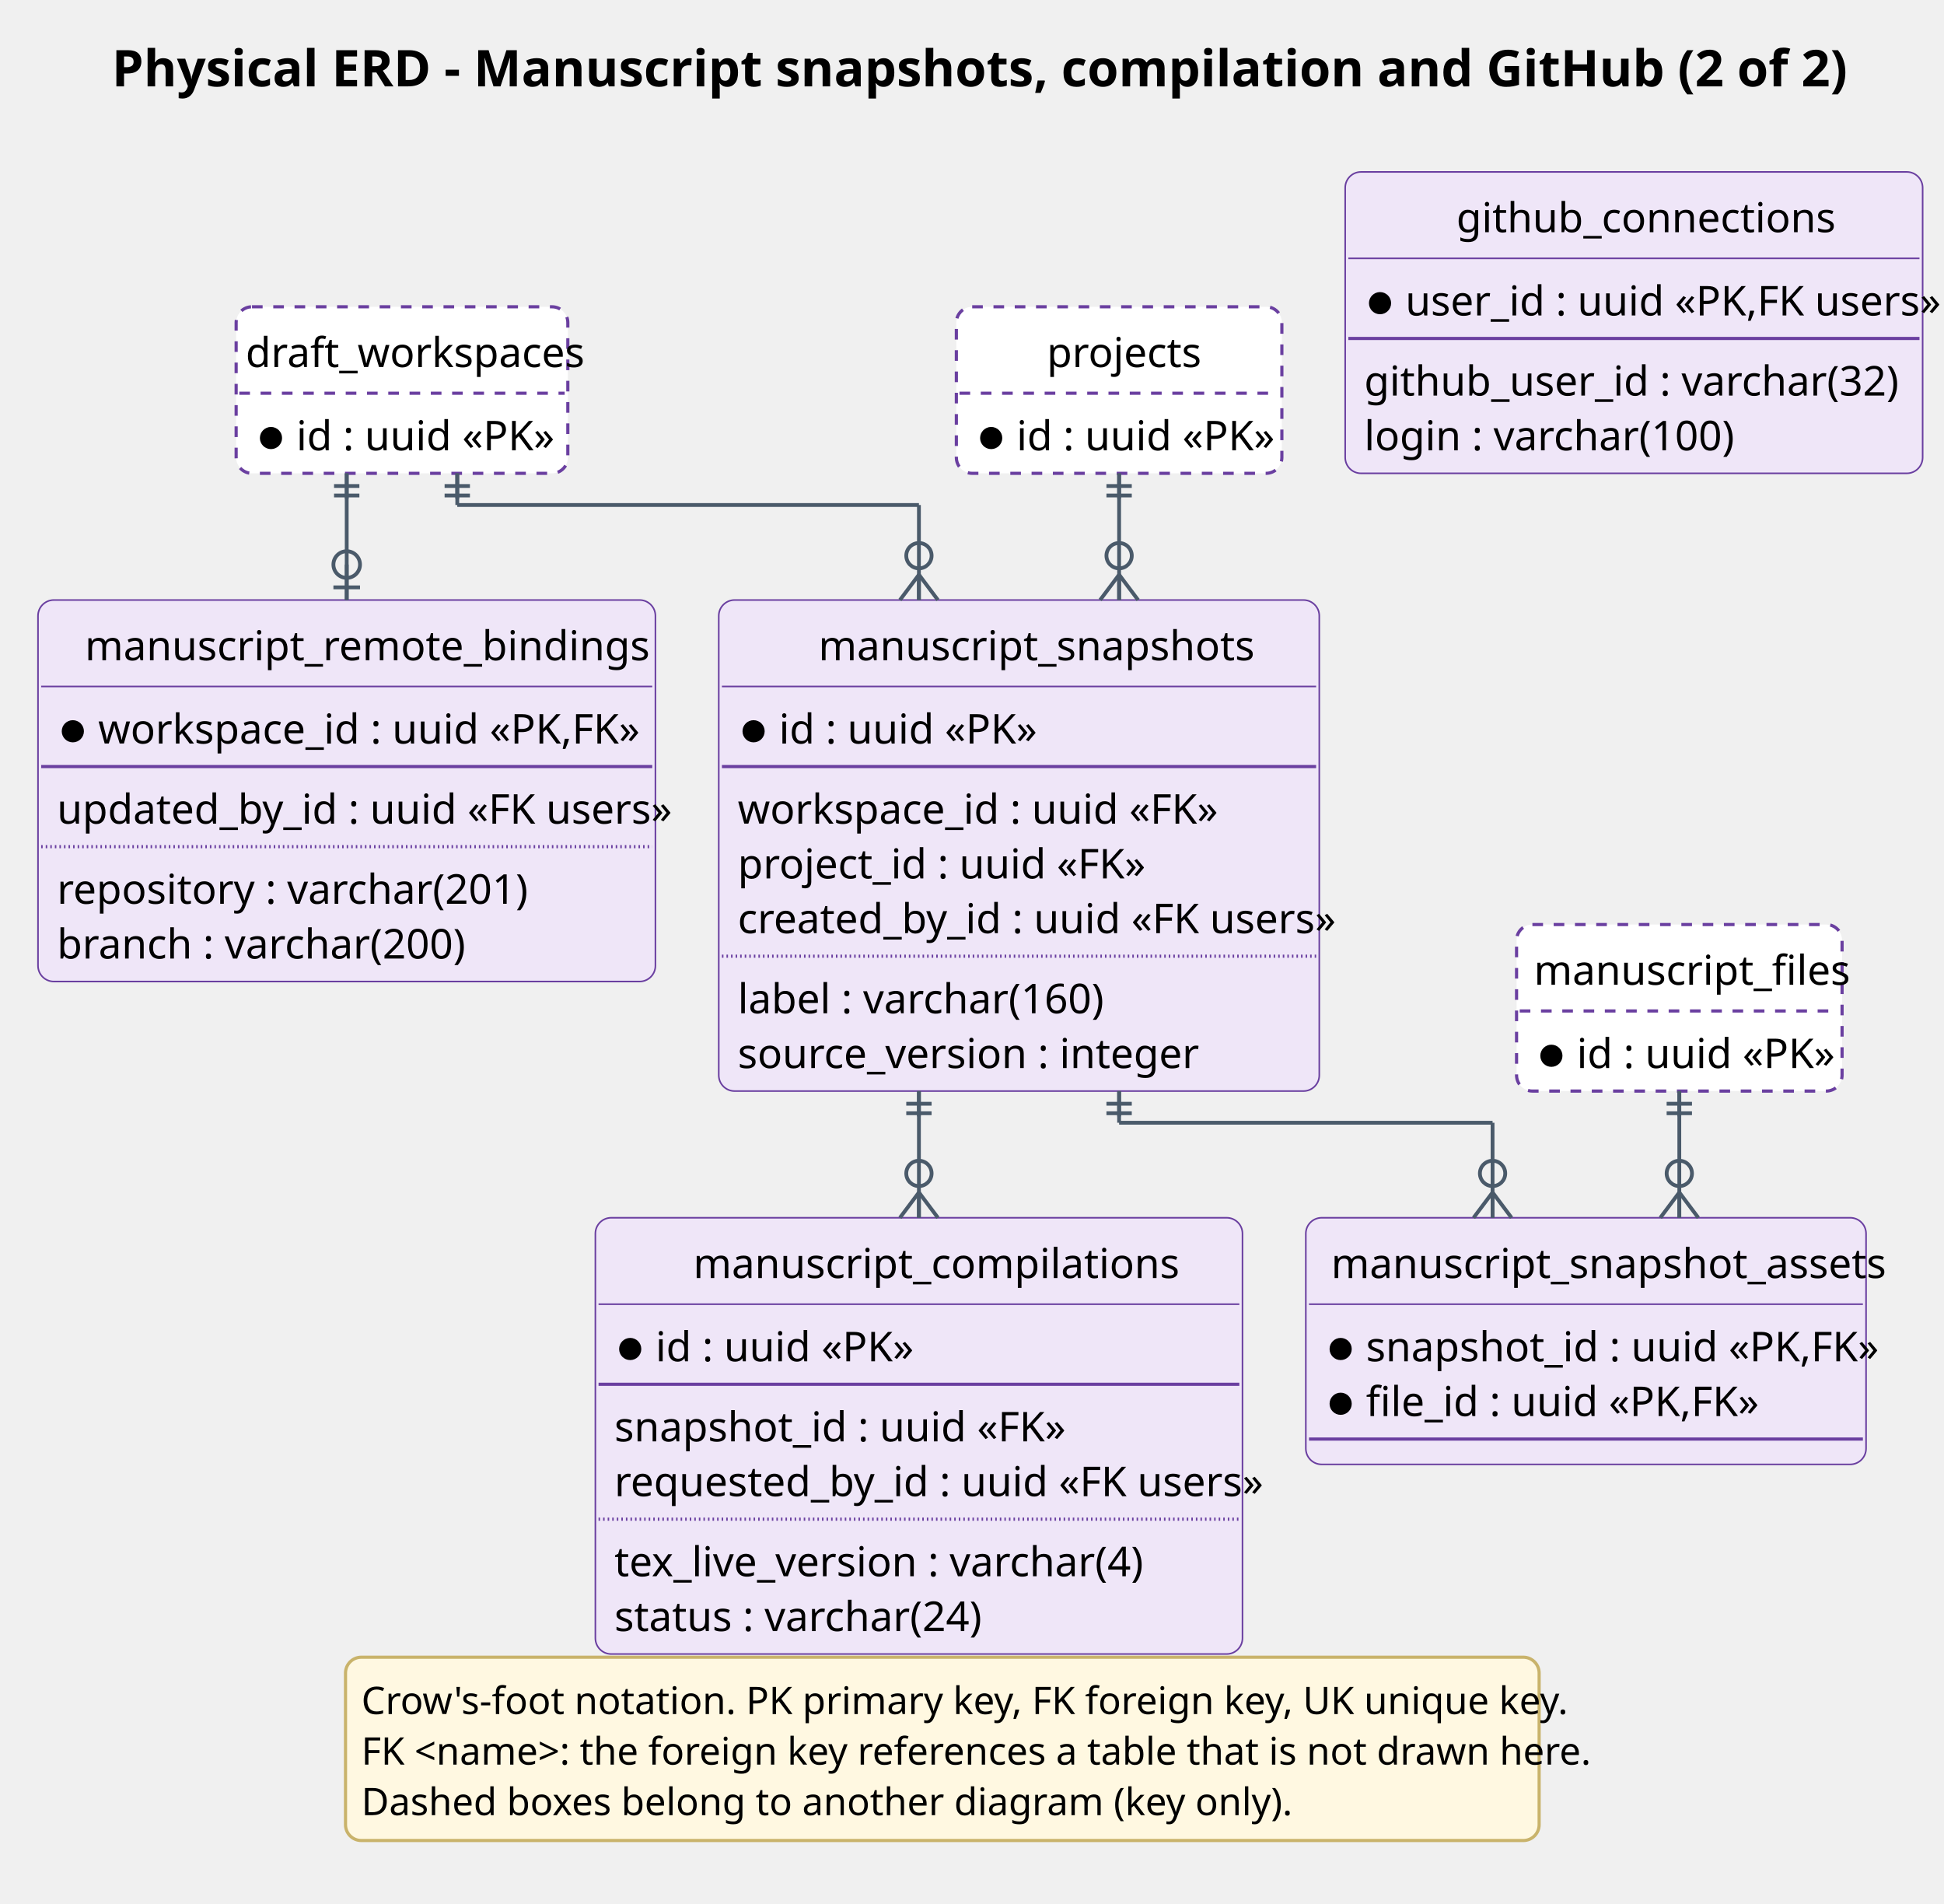
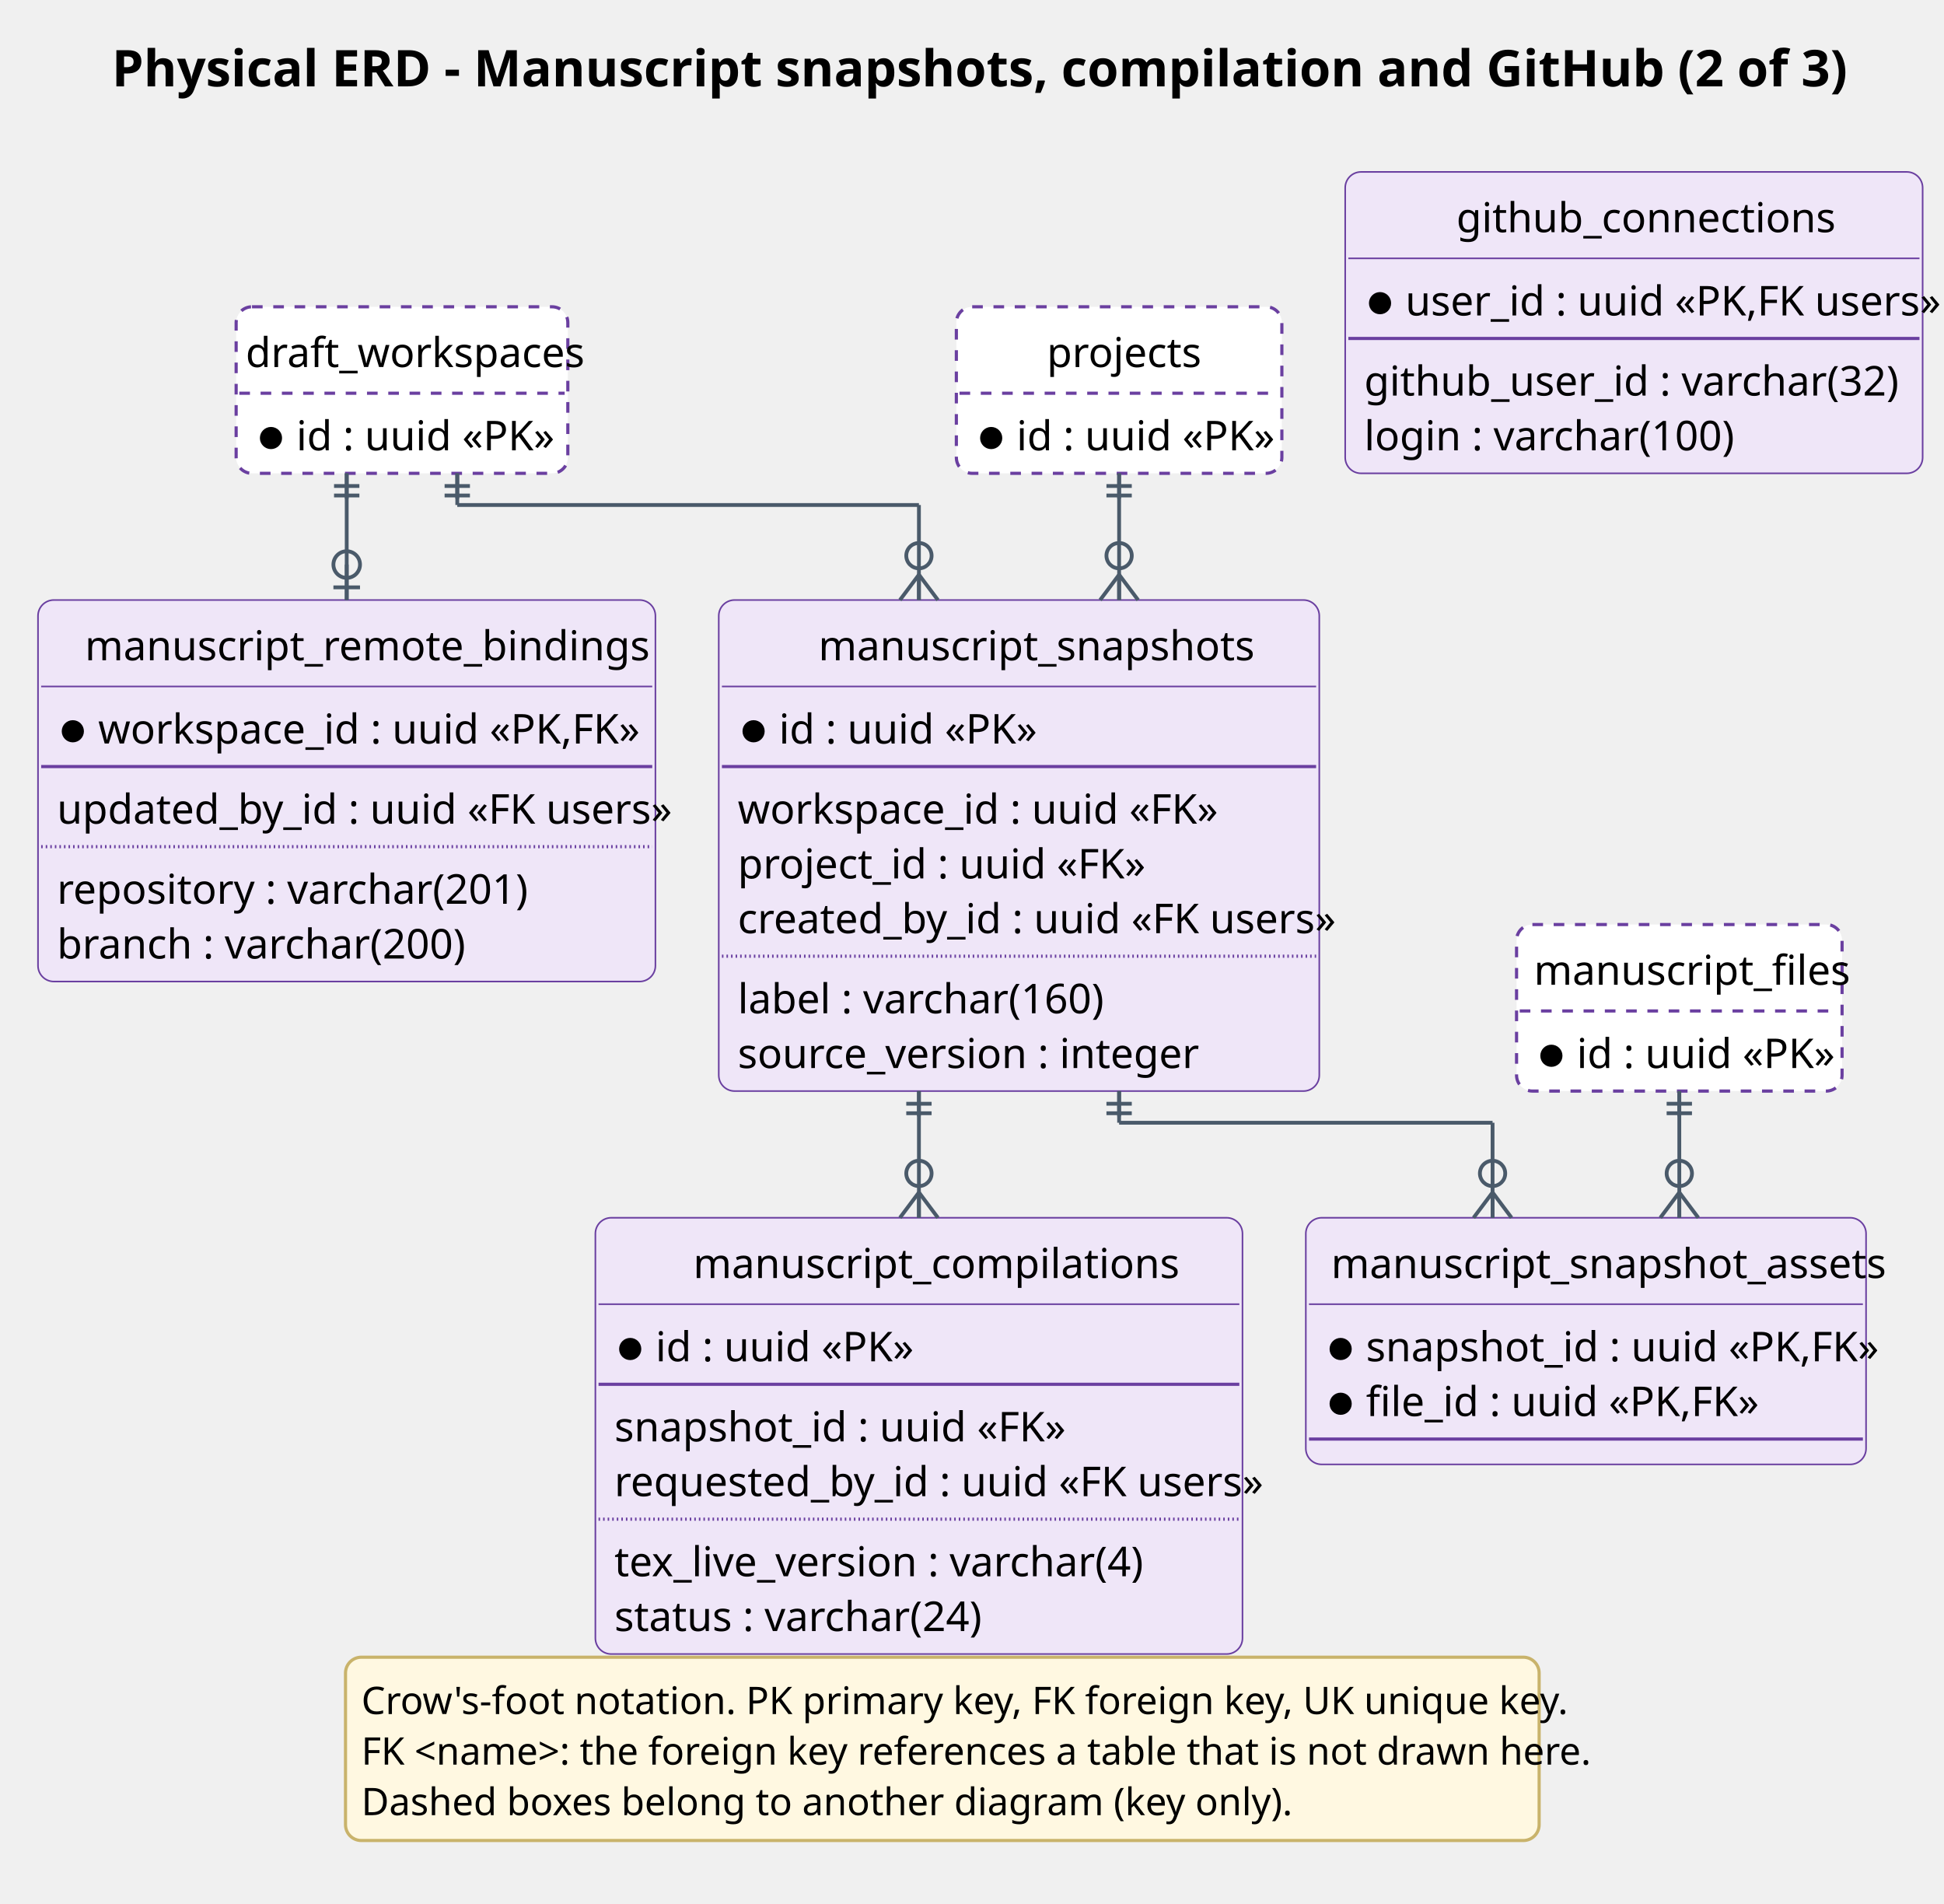
<svg xmlns="http://www.w3.org/2000/svg" contentStyleType="text/css" height="1252.083px" preserveAspectRatio="none" style="width:1279px;height:1252px;background:#FFFFFF;" version="1.1" viewBox="0 0 1279 1252" width="1279.167px" zoomAndPan="magnify">
  <defs />
  <g>
-     <text fill="#000000" font-family="Segoe UI" font-size="33.333" font-weight="bold" lengthAdjust="spacing" textLength="1092.79" x="73.579" y="56.803">Physical ERD - Manuscript snapshots, compilation and GitHub (2 of 2)</text>
+     <text fill="#000000" font-family="Segoe UI" font-size="33.333" font-weight="bold" lengthAdjust="spacing" textLength="1092.79" x="73.579" y="56.803">Physical ERD - Manuscript snapshots, compilation and GitHub (2 of 3)</text>
    <g id="elem_manuscript_snapshots">
      <rect codeLine="27" fill="#EFE6F8" height="322.994" id="manuscript_snapshots" rx="10.417" ry="10.417" style="stroke:#6A3FA0;stroke-width:1.042;" width="395.108" x="472.883" y="394.678" />
      <text fill="#000000" font-family="Segoe UI" font-size="27.083" lengthAdjust="spacing" textLength="263.957" x="538.459" y="434.32">manuscript_snapshots</text>
      <line style="stroke:#6A3FA0;stroke-width:1.042;" x1="474.966" x2="865.908" y1="451.534" y2="451.534" />
      <ellipse cx="495.8" cy="481.004" fill="#000000" rx="6.25" ry="6.25" style="stroke:#000000;stroke-width:2.083;" />
      <text fill="#000000" font-family="Segoe UI" font-size="27.083" lengthAdjust="spacing" textLength="162.077" x="512.466" y="489.093">id : uuid «PK»</text>
      <line style="stroke:#6A3FA0;stroke-width:2.083;" x1="474.966" x2="865.908" y1="504.224" y2="504.224" />
      <text fill="#000000" font-family="Segoe UI" font-size="27.083" lengthAdjust="spacing" textLength="297.56" x="485.383" y="541.783">workspace_id : uuid «FK»</text>
      <text fill="#000000" font-family="Segoe UI" font-size="27.083" lengthAdjust="spacing" textLength="254.991" x="485.383" y="577.806">project_id : uuid «FK»</text>
      <text fill="#000000" font-family="Segoe UI" font-size="27.083" lengthAdjust="spacing" textLength="370.108" x="485.383" y="613.828">created_by_id : uuid «FK users»</text>
      <line style="stroke:#6A3FA0;stroke-width:2.083;stroke-dasharray:1.0,2.0;" x1="474.966" x2="865.908" y1="628.959" y2="628.959" />
      <text fill="#000000" font-family="Segoe UI" font-size="27.083" lengthAdjust="spacing" textLength="225.038" x="485.383" y="666.518">label : varchar(160)</text>
      <text fill="#000000" font-family="Segoe UI" font-size="27.083" lengthAdjust="spacing" textLength="281.281" x="485.383" y="702.541">source_version : integer</text>
    </g>
    <g id="elem_manuscript_snapshot_assets">
      <rect codeLine="37" fill="#EFE6F8" height="162.236" id="manuscript_snapshot_assets" rx="10.417" ry="10.417" style="stroke:#6A3FA0;stroke-width:1.042;" width="368.593" x="859.127" y="801.005" />
      <text fill="#000000" font-family="Segoe UI" font-size="27.083" lengthAdjust="spacing" textLength="335.302" x="875.773" y="840.647">manuscript_snapshot_assets</text>
      <line style="stroke:#6A3FA0;stroke-width:1.042;" x1="861.21" x2="1225.637" y1="857.861" y2="857.861" />
      <ellipse cx="882.043" cy="887.331" fill="#000000" rx="6.25" ry="6.25" style="stroke:#000000;stroke-width:2.083;" />
      <text fill="#000000" font-family="Segoe UI" font-size="27.083" lengthAdjust="spacing" textLength="316.51" x="898.71" y="895.42">snapshot_id : uuid «PK,FK»</text>
      <ellipse cx="882.043" cy="923.354" fill="#000000" rx="6.25" ry="6.25" style="stroke:#000000;stroke-width:2.083;" />
      <text fill="#000000" font-family="Segoe UI" font-size="27.083" lengthAdjust="spacing" textLength="243.882" x="898.71" y="931.443">file_id : uuid «PK,FK»</text>
      <line style="stroke:#6A3FA0;stroke-width:2.083;" x1="861.21" x2="1225.637" y1="946.574" y2="946.574" />
    </g>
    <g id="elem_manuscript_compilations">
      <rect codeLine="42" fill="#EFE6F8" height="286.971" id="manuscript_compilations" rx="10.417" ry="10.417" style="stroke:#6A3FA0;stroke-width:1.042;" width="425.749" x="391.711" y="801.005" />
      <text fill="#000000" font-family="Segoe UI" font-size="27.083" lengthAdjust="spacing" textLength="297.031" x="456.07" y="840.647">manuscript_compilations</text>
      <line style="stroke:#6A3FA0;stroke-width:1.042;" x1="393.795" x2="815.377" y1="857.861" y2="857.861" />
      <ellipse cx="414.628" cy="887.331" fill="#000000" rx="6.25" ry="6.25" style="stroke:#000000;stroke-width:2.083;" />
      <text fill="#000000" font-family="Segoe UI" font-size="27.083" lengthAdjust="spacing" textLength="162.077" x="431.295" y="895.42">id : uuid «PK»</text>
      <line style="stroke:#6A3FA0;stroke-width:2.083;" x1="393.795" x2="815.377" y1="910.551" y2="910.551" />
      <text fill="#000000" font-family="Segoe UI" font-size="27.083" lengthAdjust="spacing" textLength="279.76" x="404.211" y="948.11">snapshot_id : uuid «FK»</text>
      <text fill="#000000" font-family="Segoe UI" font-size="27.083" lengthAdjust="spacing" textLength="400.749" x="404.211" y="984.133">requested_by_id : uuid «FK users»</text>
      <line style="stroke:#6A3FA0;stroke-width:2.083;stroke-dasharray:1.0,2.0;" x1="393.795" x2="815.377" y1="999.264" y2="999.264" />
      <text fill="#000000" font-family="Segoe UI" font-size="27.083" lengthAdjust="spacing" textLength="323.162" x="404.211" y="1036.822">tex_live_version : varchar(4)</text>
      <text fill="#000000" font-family="Segoe UI" font-size="27.083" lengthAdjust="spacing" textLength="223.9" x="404.211" y="1072.845">status : varchar(24)</text>
    </g>
    <g id="elem_manuscript_remote_bindings">
      <rect codeLine="51" fill="#EFE6F8" height="250.948" id="manuscript_remote_bindings" rx="10.417" ry="10.417" style="stroke:#6A3FA0;stroke-width:1.042;" width="406.216" x="25" y="394.678" />
      <text fill="#000000" font-family="Segoe UI" font-size="27.083" lengthAdjust="spacing" textLength="344.519" x="55.849" y="434.32">manuscript_remote_bindings</text>
      <line style="stroke:#6A3FA0;stroke-width:1.042;" x1="27.083" x2="429.133" y1="451.534" y2="451.534" />
      <ellipse cx="47.917" cy="481.004" fill="#000000" rx="6.25" ry="6.25" style="stroke:#000000;stroke-width:2.083;" />
      <text fill="#000000" font-family="Segoe UI" font-size="27.083" lengthAdjust="spacing" textLength="334.31" x="64.583" y="489.093">workspace_id : uuid «PK,FK»</text>
      <line style="stroke:#6A3FA0;stroke-width:2.083;" x1="27.083" x2="429.133" y1="504.224" y2="504.224" />
      <text fill="#000000" font-family="Segoe UI" font-size="27.083" lengthAdjust="spacing" textLength="381.216" x="37.5" y="541.783">updated_by_id : uuid «FK users»</text>
      <line style="stroke:#6A3FA0;stroke-width:2.083;stroke-dasharray:1.0,2.0;" x1="27.083" x2="429.133" y1="556.913" y2="556.913" />
      <text fill="#000000" font-family="Segoe UI" font-size="27.083" lengthAdjust="spacing" textLength="289.043" x="37.5" y="594.472">repository : varchar(201)</text>
      <text fill="#000000" font-family="Segoe UI" font-size="27.083" lengthAdjust="spacing" textLength="250.336" x="37.5" y="630.495">branch : varchar(200)</text>
    </g>
    <g id="elem_github_connections">
      <rect codeLine="59" fill="#EFE6F8" height="198.258" id="github_connections" rx="10.417" ry="10.417" style="stroke:#6A3FA0;stroke-width:1.042;" width="379.913" x="885.035" y="113.086" />
      <text fill="#000000" font-family="Segoe UI" font-size="27.083" lengthAdjust="spacing" textLength="233.633" x="958.175" y="152.728">github_connections</text>
      <line style="stroke:#6A3FA0;stroke-width:1.042;" x1="887.119" x2="1262.865" y1="169.942" y2="169.942" />
      <ellipse cx="907.952" cy="199.412" fill="#000000" rx="6.25" ry="6.25" style="stroke:#000000;stroke-width:2.083;" />
      <text fill="#000000" font-family="Segoe UI" font-size="27.083" lengthAdjust="spacing" textLength="327.83" x="924.619" y="207.501">user_id : uuid «PK,FK users»</text>
      <line style="stroke:#6A3FA0;stroke-width:2.083;" x1="887.119" x2="1262.865" y1="222.632" y2="222.632" />
      <text fill="#000000" font-family="Segoe UI" font-size="27.083" lengthAdjust="spacing" textLength="327.103" x="897.535" y="260.191">github_user_id : varchar(32)</text>
      <text fill="#000000" font-family="Segoe UI" font-size="27.083" lengthAdjust="spacing" textLength="228.317" x="897.535" y="296.214">login : varchar(100)</text>
    </g>
    <g id="elem_projects">
      <rect codeLine="65" fill="#FFFFFF" height="109.546" id="projects" rx="10.417" ry="10.417" style="stroke:#6A3FA0;stroke-width:2.083;stroke-dasharray:7.0,7.0;" width="214.16" x="629.208" y="201.798" />
      <text fill="#000000" font-family="Segoe UI" font-size="27.083" lengthAdjust="spacing" textLength="95.109" x="688.734" y="241.441">projects</text>
      <line style="stroke:#6A3FA0;stroke-width:2.083;stroke-dasharray:7.0,7.0;" x1="631.292" x2="841.285" y1="258.655" y2="258.655" />
      <ellipse cx="652.125" cy="288.125" fill="#000000" rx="6.25" ry="6.25" style="stroke:#000000;stroke-width:2.083;" />
      <text fill="#000000" font-family="Segoe UI" font-size="27.083" lengthAdjust="spacing" textLength="162.077" x="668.792" y="296.214">id : uuid «PK»</text>
    </g>
    <g id="elem_draft_workspaces">
      <rect codeLine="68" fill="#FFFFFF" height="109.546" id="draft_workspaces" rx="10.417" ry="10.417" style="stroke:#6A3FA0;stroke-width:2.083;stroke-dasharray:7.0,7.0;" width="218.217" x="155.369" y="201.798" />
      <text fill="#000000" font-family="Segoe UI" font-size="27.083" lengthAdjust="spacing" textLength="205.717" x="161.619" y="241.441">draft_workspaces</text>
      <line style="stroke:#6A3FA0;stroke-width:2.083;stroke-dasharray:7.0,7.0;" x1="157.453" x2="371.503" y1="258.655" y2="258.655" />
      <ellipse cx="178.286" cy="288.125" fill="#000000" rx="6.25" ry="6.25" style="stroke:#000000;stroke-width:2.083;" />
      <text fill="#000000" font-family="Segoe UI" font-size="27.083" lengthAdjust="spacing" textLength="162.077" x="194.953" y="296.214">id : uuid «PK»</text>
    </g>
    <g id="elem_manuscript_files">
      <rect codeLine="71" fill="#FFFFFF" height="109.546" id="manuscript_files" rx="10.417" ry="10.417" style="stroke:#6A3FA0;stroke-width:2.083;stroke-dasharray:7.0,7.0;" width="214.16" x="997.776" y="608.126" />
      <text fill="#000000" font-family="Segoe UI" font-size="27.083" lengthAdjust="spacing" textLength="191.329" x="1009.191" y="647.768">manuscript_files</text>
      <line style="stroke:#6A3FA0;stroke-width:2.083;stroke-dasharray:7.0,7.0;" x1="999.859" x2="1209.852" y1="664.982" y2="664.982" />
      <ellipse cx="1020.692" cy="694.452" fill="#000000" rx="6.25" ry="6.25" style="stroke:#000000;stroke-width:2.083;" />
      <text fill="#000000" font-family="Segoe UI" font-size="27.083" lengthAdjust="spacing" textLength="162.077" x="1037.359" y="702.541">id : uuid «PK»</text>
    </g>
    <line style="stroke:#4A5A6A;stroke-width:2.5;" x1="228.108" x2="228.108" y1="311.344" y2="394.678" />
    <line style="stroke:#4A5A6A;stroke-width:2.5;" x1="228.108" x2="228.108" y1="371.344" y2="394.678" />
    <ellipse cx="228.108" cy="371.344" fill="none" rx="8.75" ry="8.75" style="stroke:#4A5A6A;stroke-width:2.5;" />
    <line style="stroke:#4A5A6A;stroke-width:2.5;" x1="236.858" x2="219.358" y1="386.344" y2="386.344" />
    <line style="stroke:#4A5A6A;stroke-width:2.5;" x1="219.775" x2="236.441" y1="319.678" y2="319.678" />
    <line style="stroke:#4A5A6A;stroke-width:2.5;" x1="219.775" x2="236.441" y1="325.928" y2="325.928" />
    <line style="stroke:#4A5A6A;stroke-width:2.5;" x1="228.108" x2="228.108" y1="328.011" y2="311.344" />
    <line style="stroke:#4A5A6A;stroke-width:2.5;" x1="300.847" x2="300.847" y1="311.344" y2="332.178" />
    <line style="stroke:#4A5A6A;stroke-width:2.5;" x1="300.847" x2="604.586" y1="332.178" y2="332.178" />
    <line style="stroke:#4A5A6A;stroke-width:2.5;" x1="604.586" x2="604.586" y1="332.178" y2="394.678" />
    <line style="stroke:#4A5A6A;stroke-width:2.5;" x1="604.586" x2="617.086" y1="378.011" y2="394.678" />
    <line style="stroke:#4A5A6A;stroke-width:2.5;" x1="604.586" x2="592.086" y1="378.011" y2="394.678" />
    <line style="stroke:#4A5A6A;stroke-width:2.5;" x1="604.586" x2="604.586" y1="378.011" y2="394.678" />
    <ellipse cx="604.586" cy="365.511" fill="none" rx="8.333" ry="8.333" style="stroke:#4A5A6A;stroke-width:2.5;" />
    <line style="stroke:#4A5A6A;stroke-width:2.5;" x1="292.514" x2="309.18" y1="319.678" y2="319.678" />
    <line style="stroke:#4A5A6A;stroke-width:2.5;" x1="292.514" x2="309.18" y1="325.928" y2="325.928" />
    <line style="stroke:#4A5A6A;stroke-width:2.5;" x1="300.847" x2="300.847" y1="328.011" y2="311.344" />
    <line style="stroke:#4A5A6A;stroke-width:2.5;" x1="1104.856" x2="1104.856" y1="717.672" y2="801.005" />
    <line style="stroke:#4A5A6A;stroke-width:2.5;" x1="1104.856" x2="1117.356" y1="784.338" y2="801.005" />
    <line style="stroke:#4A5A6A;stroke-width:2.5;" x1="1104.856" x2="1092.356" y1="784.338" y2="801.005" />
    <line style="stroke:#4A5A6A;stroke-width:2.5;" x1="1104.856" x2="1104.856" y1="784.338" y2="801.005" />
    <ellipse cx="1104.856" cy="771.838" fill="none" rx="8.333" ry="8.333" style="stroke:#4A5A6A;stroke-width:2.5;" />
    <line style="stroke:#4A5A6A;stroke-width:2.5;" x1="1096.522" x2="1113.189" y1="726.005" y2="726.005" />
    <line style="stroke:#4A5A6A;stroke-width:2.5;" x1="1096.522" x2="1113.189" y1="732.255" y2="732.255" />
    <line style="stroke:#4A5A6A;stroke-width:2.5;" x1="1104.856" x2="1104.856" y1="734.338" y2="717.672" />
    <line style="stroke:#4A5A6A;stroke-width:2.5;" x1="604.586" x2="604.586" y1="717.672" y2="801.005" />
    <line style="stroke:#4A5A6A;stroke-width:2.5;" x1="604.586" x2="617.086" y1="784.338" y2="801.005" />
    <line style="stroke:#4A5A6A;stroke-width:2.5;" x1="604.586" x2="592.086" y1="784.338" y2="801.005" />
    <line style="stroke:#4A5A6A;stroke-width:2.5;" x1="604.586" x2="604.586" y1="784.338" y2="801.005" />
    <ellipse cx="604.586" cy="771.838" fill="none" rx="8.333" ry="8.333" style="stroke:#4A5A6A;stroke-width:2.5;" />
    <line style="stroke:#4A5A6A;stroke-width:2.5;" x1="596.252" x2="612.919" y1="726.005" y2="726.005" />
    <line style="stroke:#4A5A6A;stroke-width:2.5;" x1="596.252" x2="612.919" y1="732.255" y2="732.255" />
    <line style="stroke:#4A5A6A;stroke-width:2.5;" x1="604.586" x2="604.586" y1="734.338" y2="717.672" />
    <line style="stroke:#4A5A6A;stroke-width:2.5;" x1="736.288" x2="736.288" y1="717.672" y2="738.505" />
    <line style="stroke:#4A5A6A;stroke-width:2.5;" x1="736.288" x2="981.991" y1="738.505" y2="738.505" />
    <line style="stroke:#4A5A6A;stroke-width:2.5;" x1="981.991" x2="981.991" y1="738.505" y2="801.005" />
    <line style="stroke:#4A5A6A;stroke-width:2.5;" x1="981.991" x2="994.491" y1="784.338" y2="801.005" />
    <line style="stroke:#4A5A6A;stroke-width:2.5;" x1="981.991" x2="969.491" y1="784.338" y2="801.005" />
    <line style="stroke:#4A5A6A;stroke-width:2.5;" x1="981.991" x2="981.991" y1="784.338" y2="801.005" />
    <ellipse cx="981.991" cy="771.838" fill="none" rx="8.333" ry="8.333" style="stroke:#4A5A6A;stroke-width:2.5;" />
    <line style="stroke:#4A5A6A;stroke-width:2.5;" x1="727.955" x2="744.622" y1="726.005" y2="726.005" />
    <line style="stroke:#4A5A6A;stroke-width:2.5;" x1="727.955" x2="744.622" y1="732.255" y2="732.255" />
    <line style="stroke:#4A5A6A;stroke-width:2.5;" x1="736.288" x2="736.288" y1="734.338" y2="717.672" />
    <line style="stroke:#4A5A6A;stroke-width:2.5;" x1="736.288" x2="736.288" y1="311.344" y2="394.678" />
    <line style="stroke:#4A5A6A;stroke-width:2.5;" x1="736.288" x2="748.788" y1="378.011" y2="394.678" />
    <line style="stroke:#4A5A6A;stroke-width:2.5;" x1="736.288" x2="723.788" y1="378.011" y2="394.678" />
    <line style="stroke:#4A5A6A;stroke-width:2.5;" x1="736.288" x2="736.288" y1="378.011" y2="394.678" />
    <ellipse cx="736.288" cy="365.511" fill="none" rx="8.333" ry="8.333" style="stroke:#4A5A6A;stroke-width:2.5;" />
    <line style="stroke:#4A5A6A;stroke-width:2.5;" x1="727.955" x2="744.622" y1="319.678" y2="319.678" />
    <line style="stroke:#4A5A6A;stroke-width:2.5;" x1="727.955" x2="744.622" y1="325.928" y2="325.928" />
    <line style="stroke:#4A5A6A;stroke-width:2.5;" x1="736.288" x2="736.288" y1="328.011" y2="311.344" />
    <rect fill="#FFF8E1" height="120.589" id="_legend" rx="10.417" ry="10.417" style="stroke:#C9B36B;stroke-width:2.083;" width="785.311" x="227.319" y="1090.059" />
    <text fill="#000000" font-family="Segoe UI" font-size="25" lengthAdjust="spacing" textLength="751.929" x="237.736" y="1127.454">Crow's-foot notation. PK primary key, FK foreign key, UK unique key.</text>
    <text fill="#000000" font-family="Segoe UI" font-size="25" lengthAdjust="spacing" textLength="764.477" x="237.736" y="1160.706">FK &lt;name&gt;: the foreign key references a table that is not drawn here.</text>
    <text fill="#000000" font-family="Segoe UI" font-size="25" lengthAdjust="spacing" textLength="577.82" x="237.736" y="1193.957">Dashed boxes belong to another diagram (key only).</text>
  </g>
</svg>
